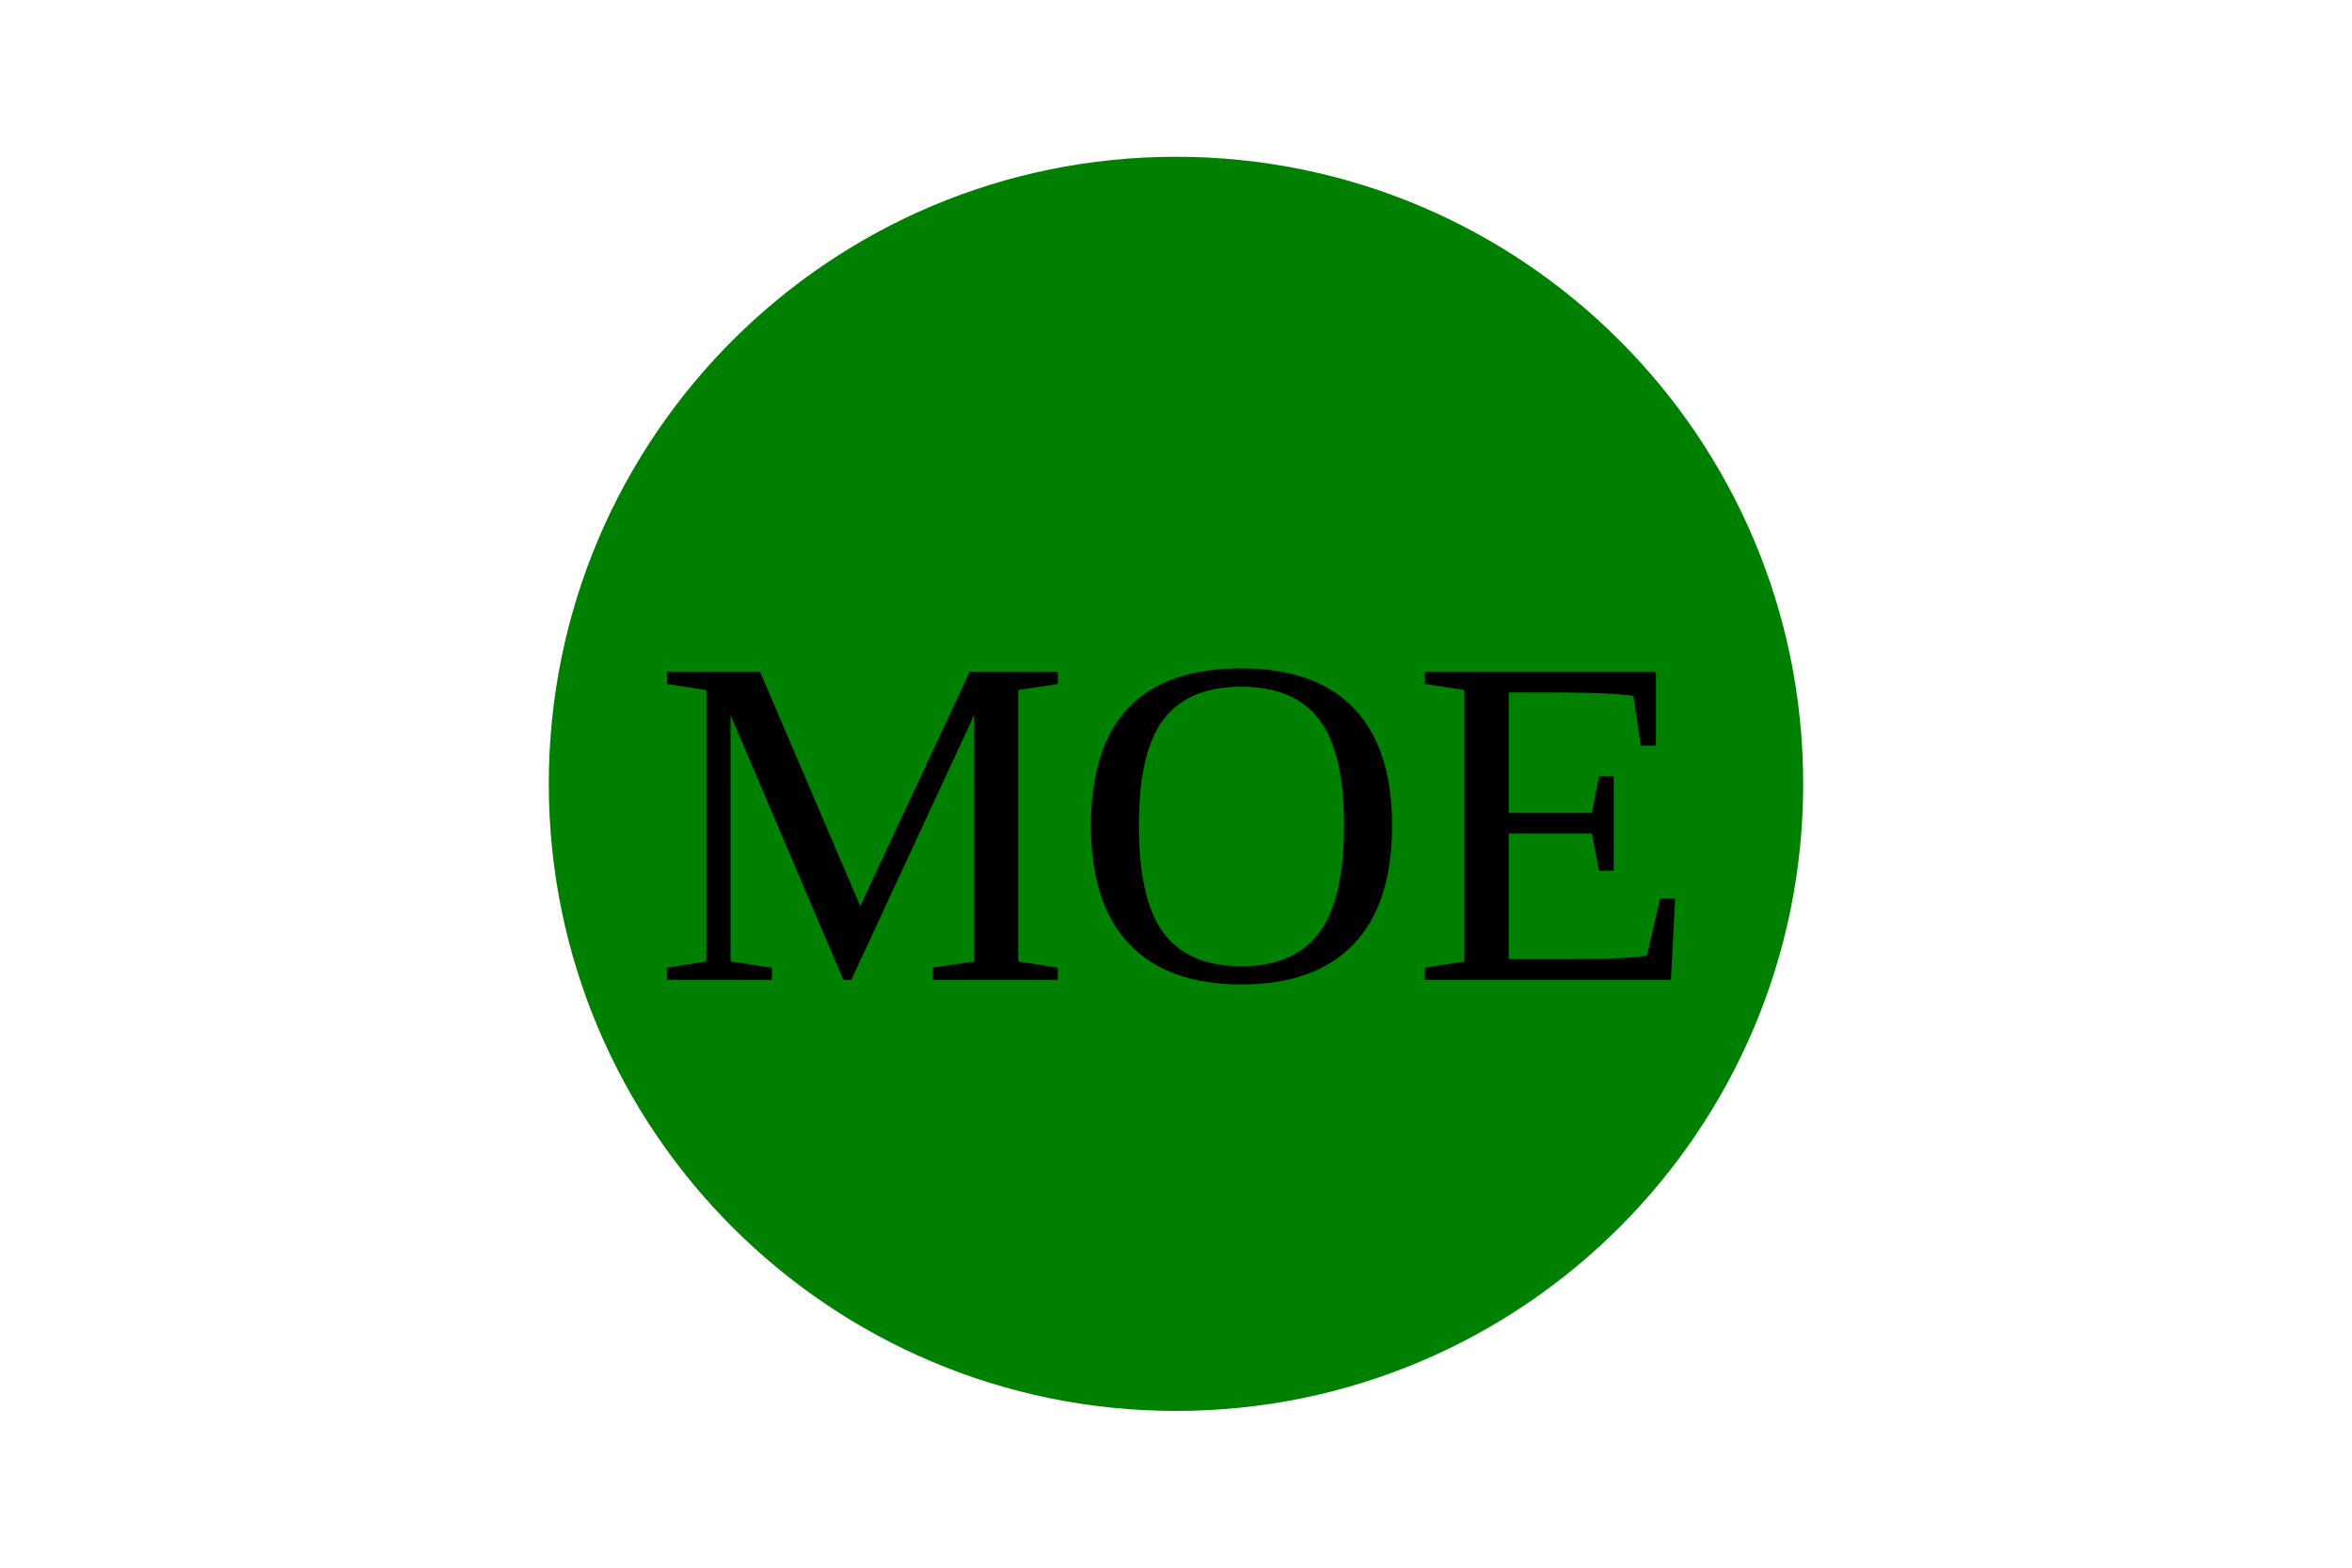
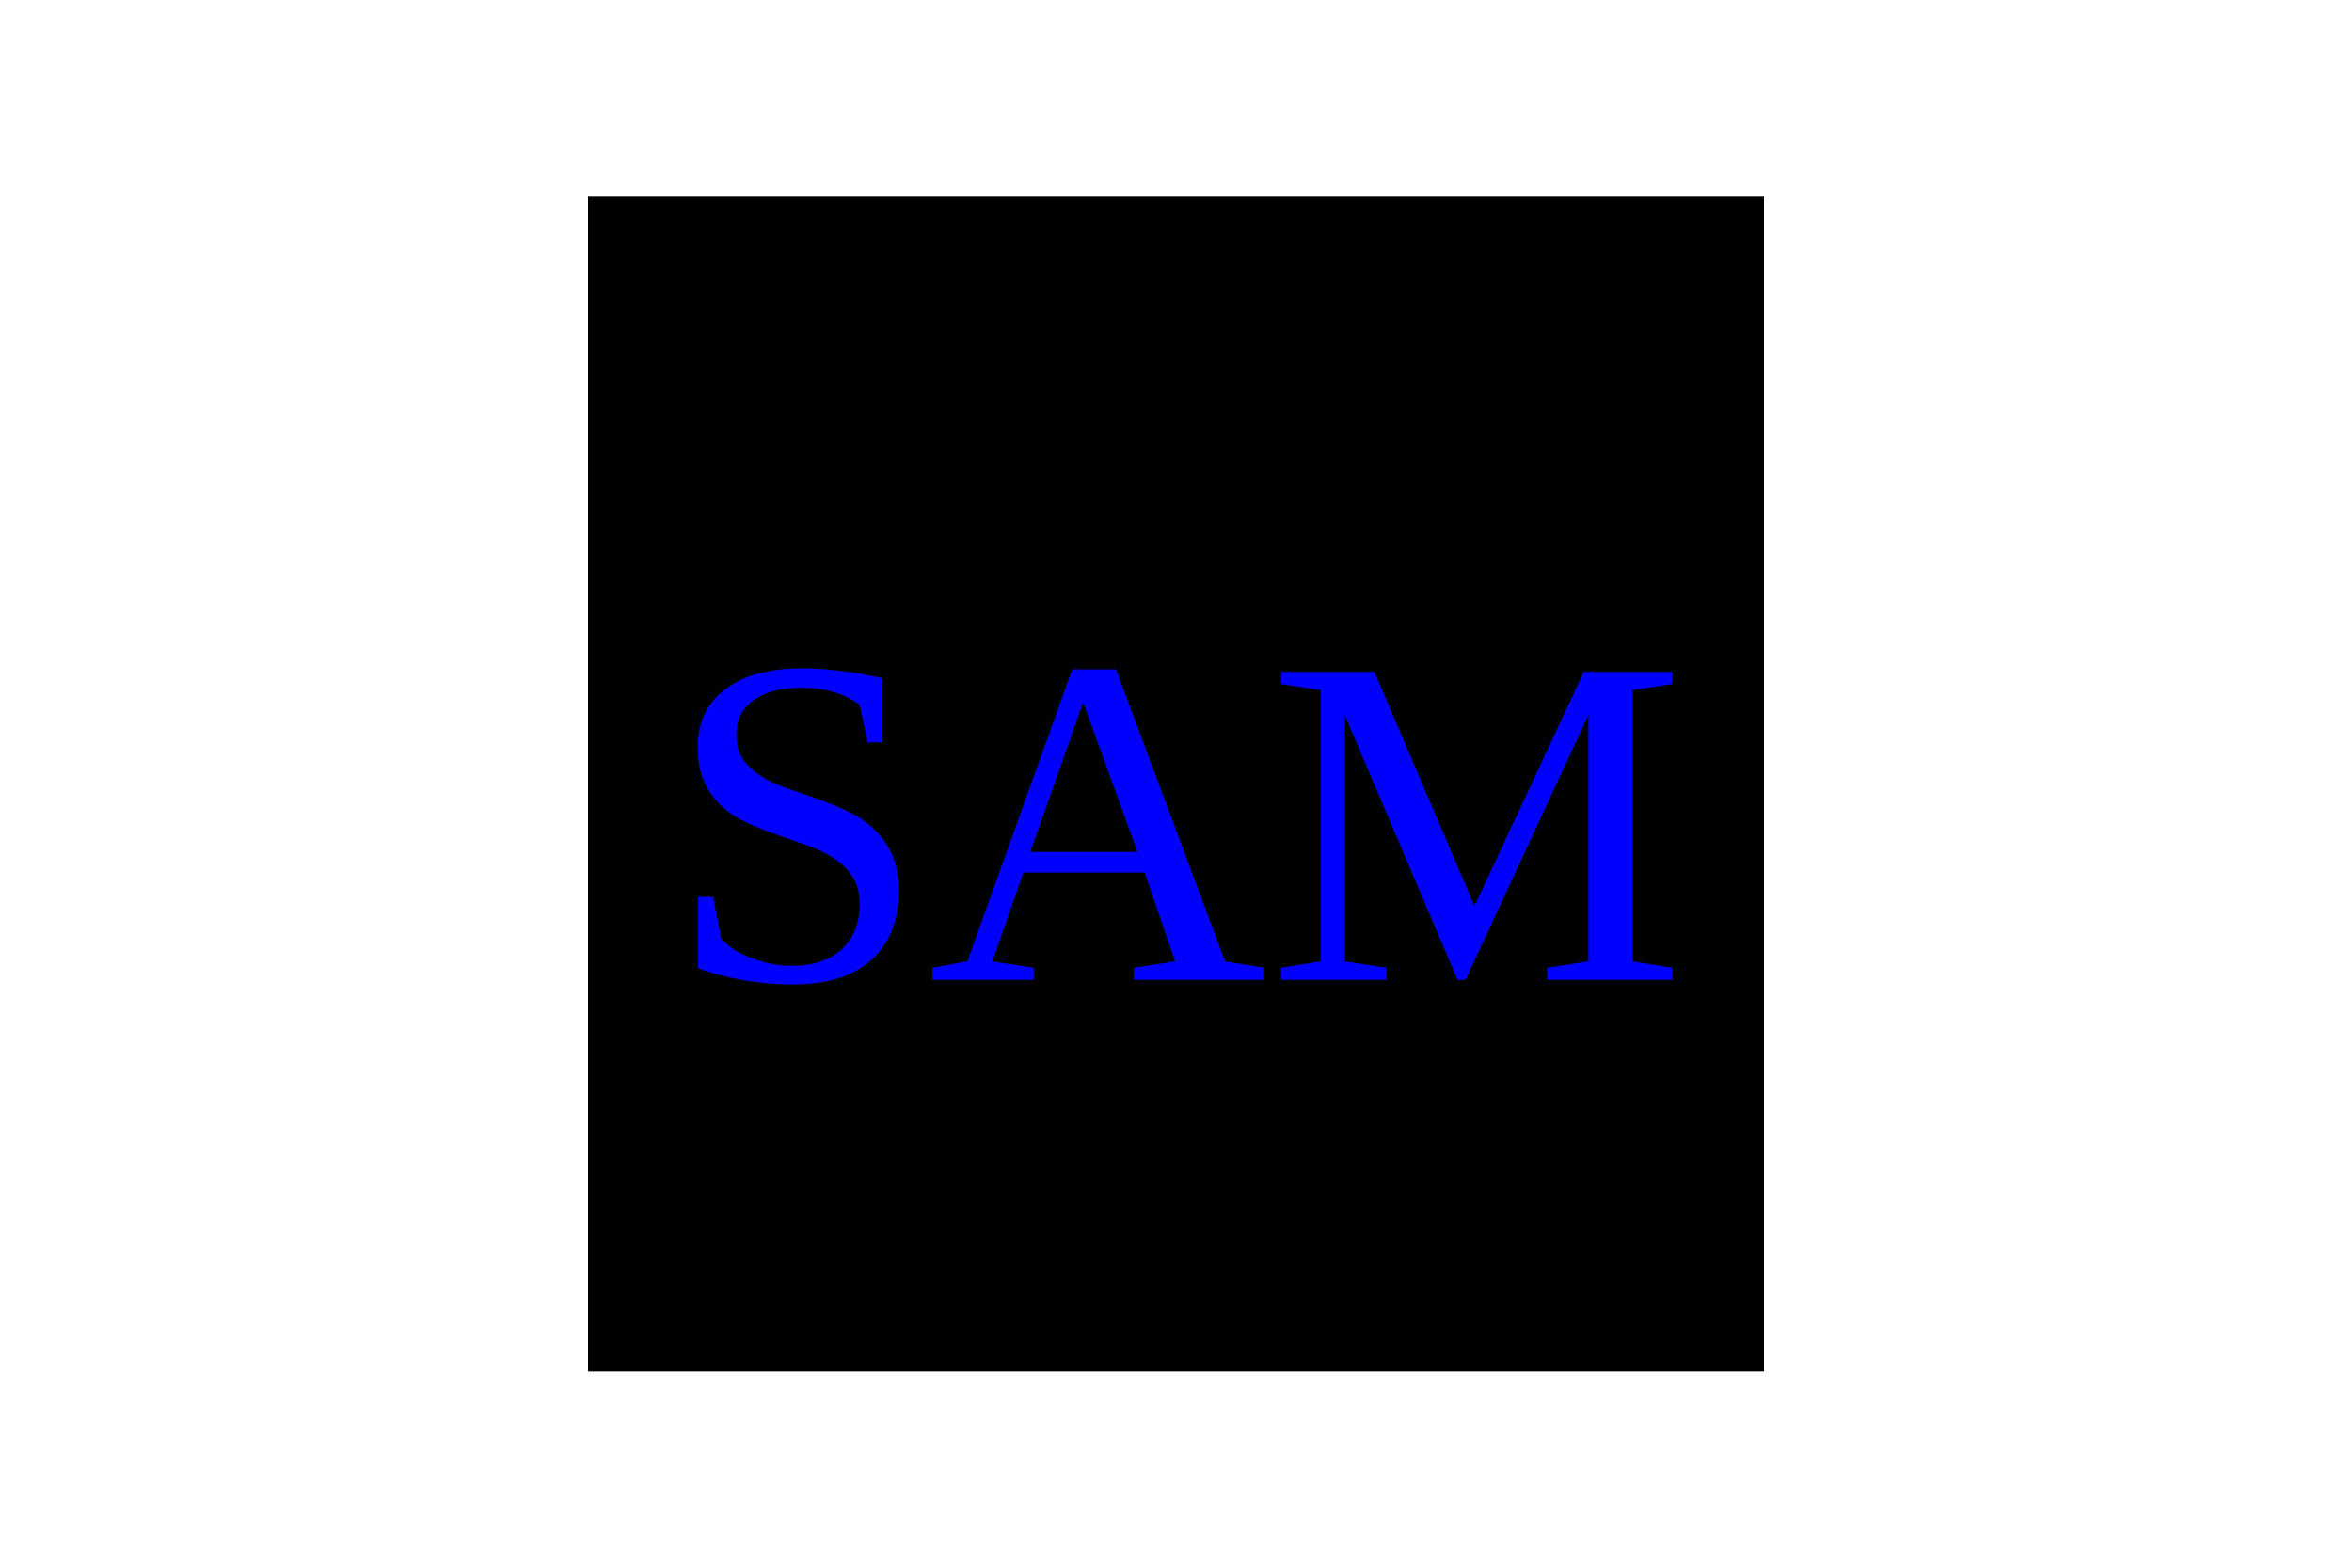
<svg version="1.1" width="300" height="200">
-   <circle cx="150" cy="100" r="80" fill="green" />
-   <text x="150" y="125" font-size="60" text-anchor="middle" fill="black">MOE</text>
+   <rect x="75" y="25" width="150" height="150" fill="black" />
+   <text x="150" y="125" font-size="60" text-anchor="middle" fill="blue">SAM</text>
</svg>
